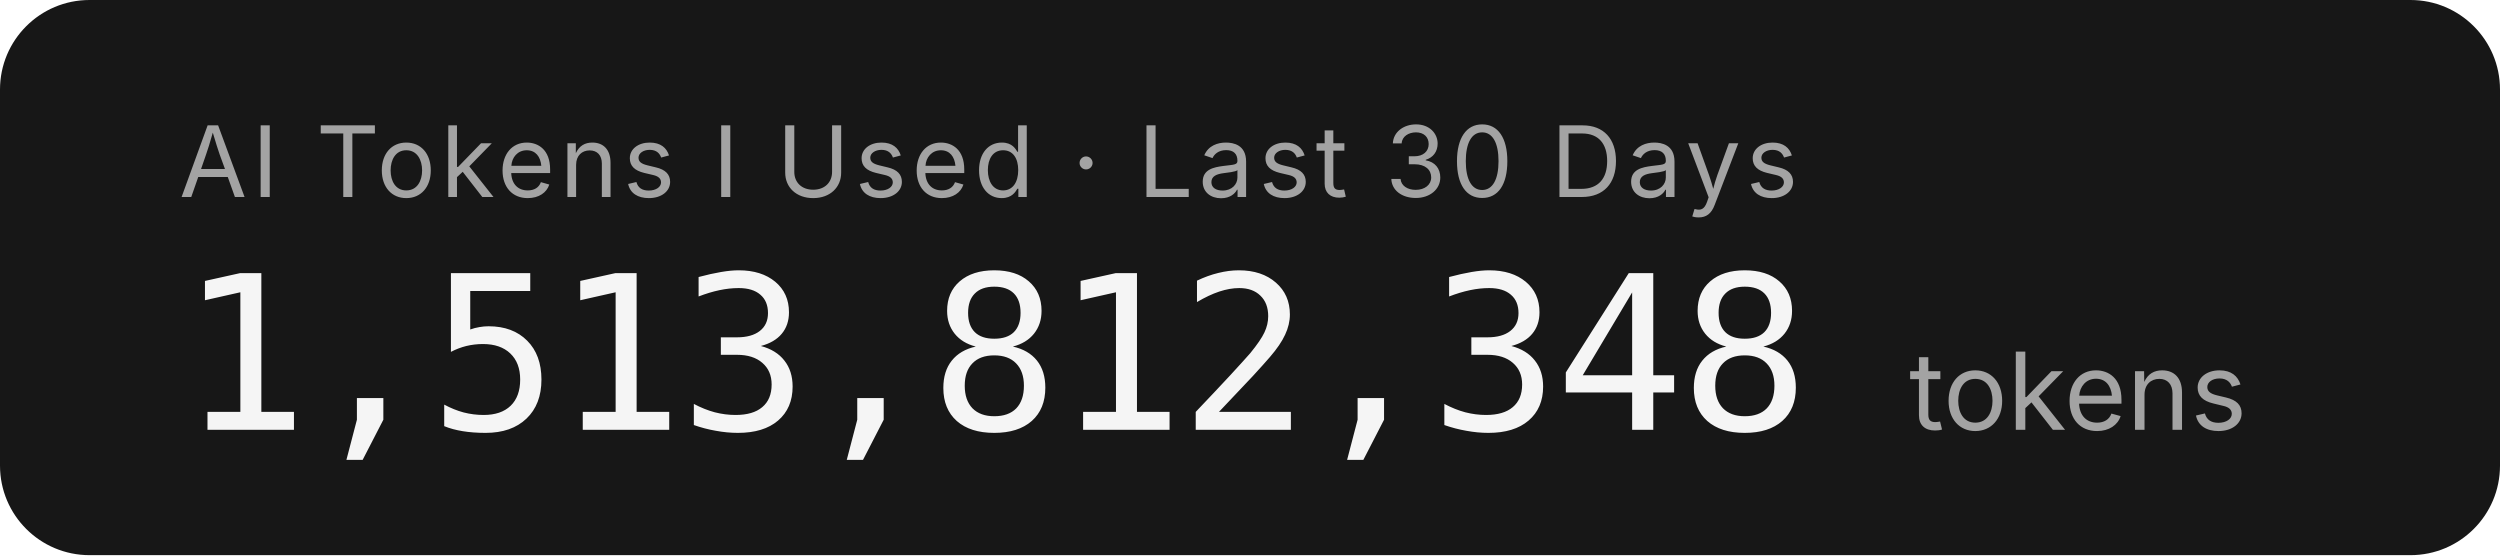
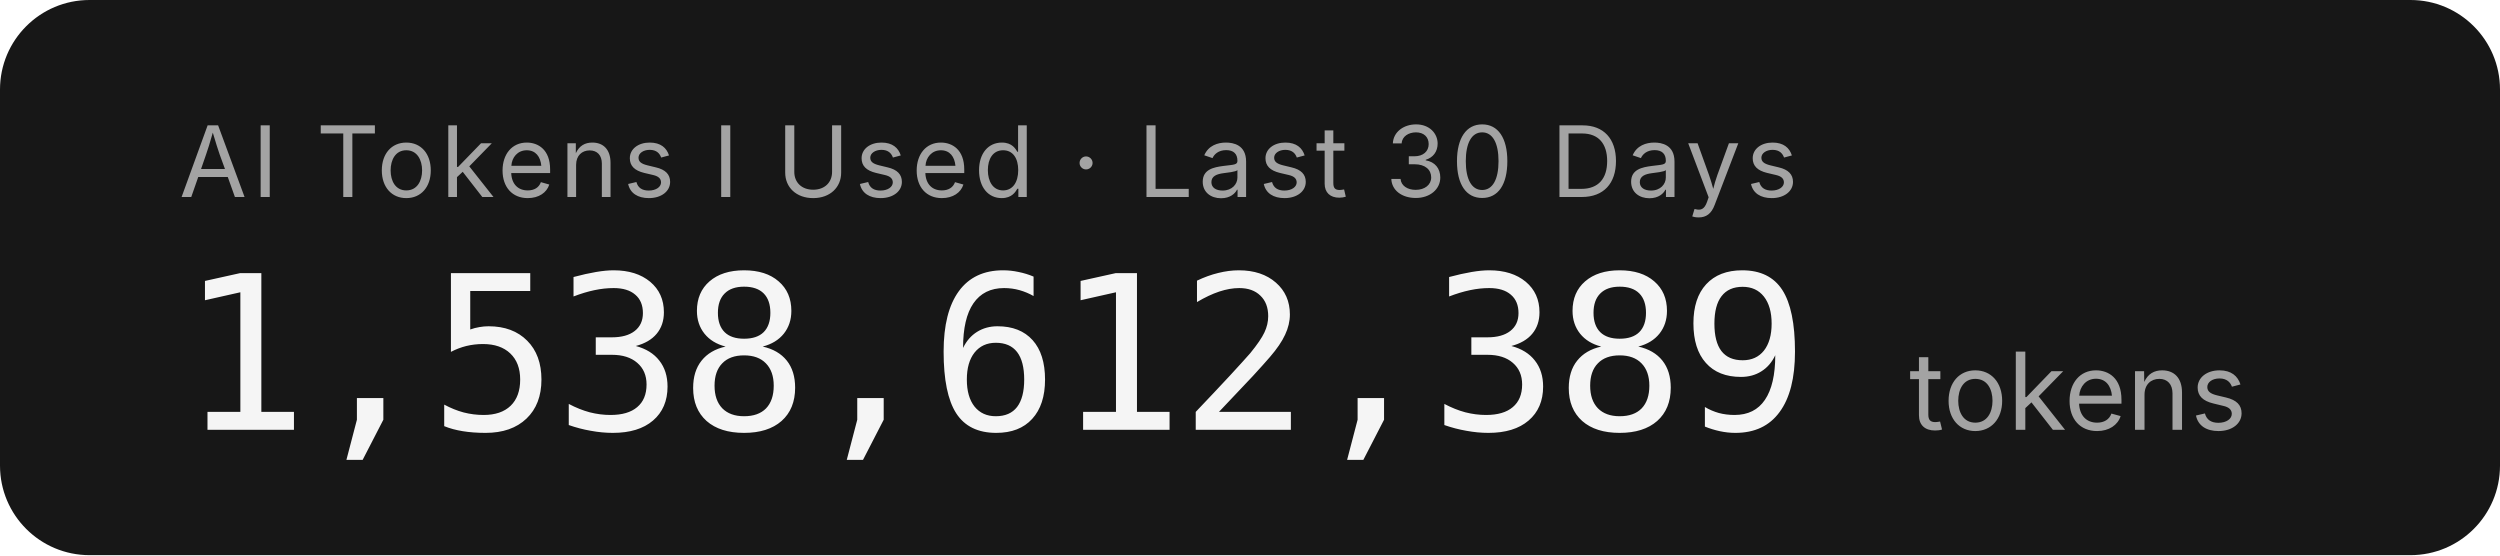
- <svg xmlns="http://www.w3.org/2000/svg" width="279.2" height="62" role="img" aria-label="AI Tokens I Used · Last 30 Days: 1,513,812,348 tokens">
+ <svg xmlns="http://www.w3.org/2000/svg" width="279.2" height="62" role="img" aria-label="AI Tokens I Used · Last 30 Days: 1,538,612,389 tokens">
  <rect width="279.2" height="62" rx="10" fill="#171717" />
  <g font-family="'Inter','SF Pro Display',-apple-system,'Segoe UI',sans-serif">
    <text x="20" y="22" fill="#a3a3a3" font-size="11" letter-spacing="0.05em">AI Tokens I Used · Last 30 Days</text>
-     <text x="20" y="48" fill="#f5f5f5" font-size="24" font-weight="300" font-family="'SF Mono','Cascadia Code','Consolas',monospace" letter-spacing="-0.02em">1,513,812,348</text>
+     <text x="20" y="48" fill="#f5f5f5" font-size="24" font-weight="300" font-family="'SF Mono','Cascadia Code','Consolas',monospace" letter-spacing="-0.02em">1,538,612,389</text>
    <text x="213.2" y="48" fill="#a3a3a3" font-size="12">tokens</text>
  </g>
</svg>
